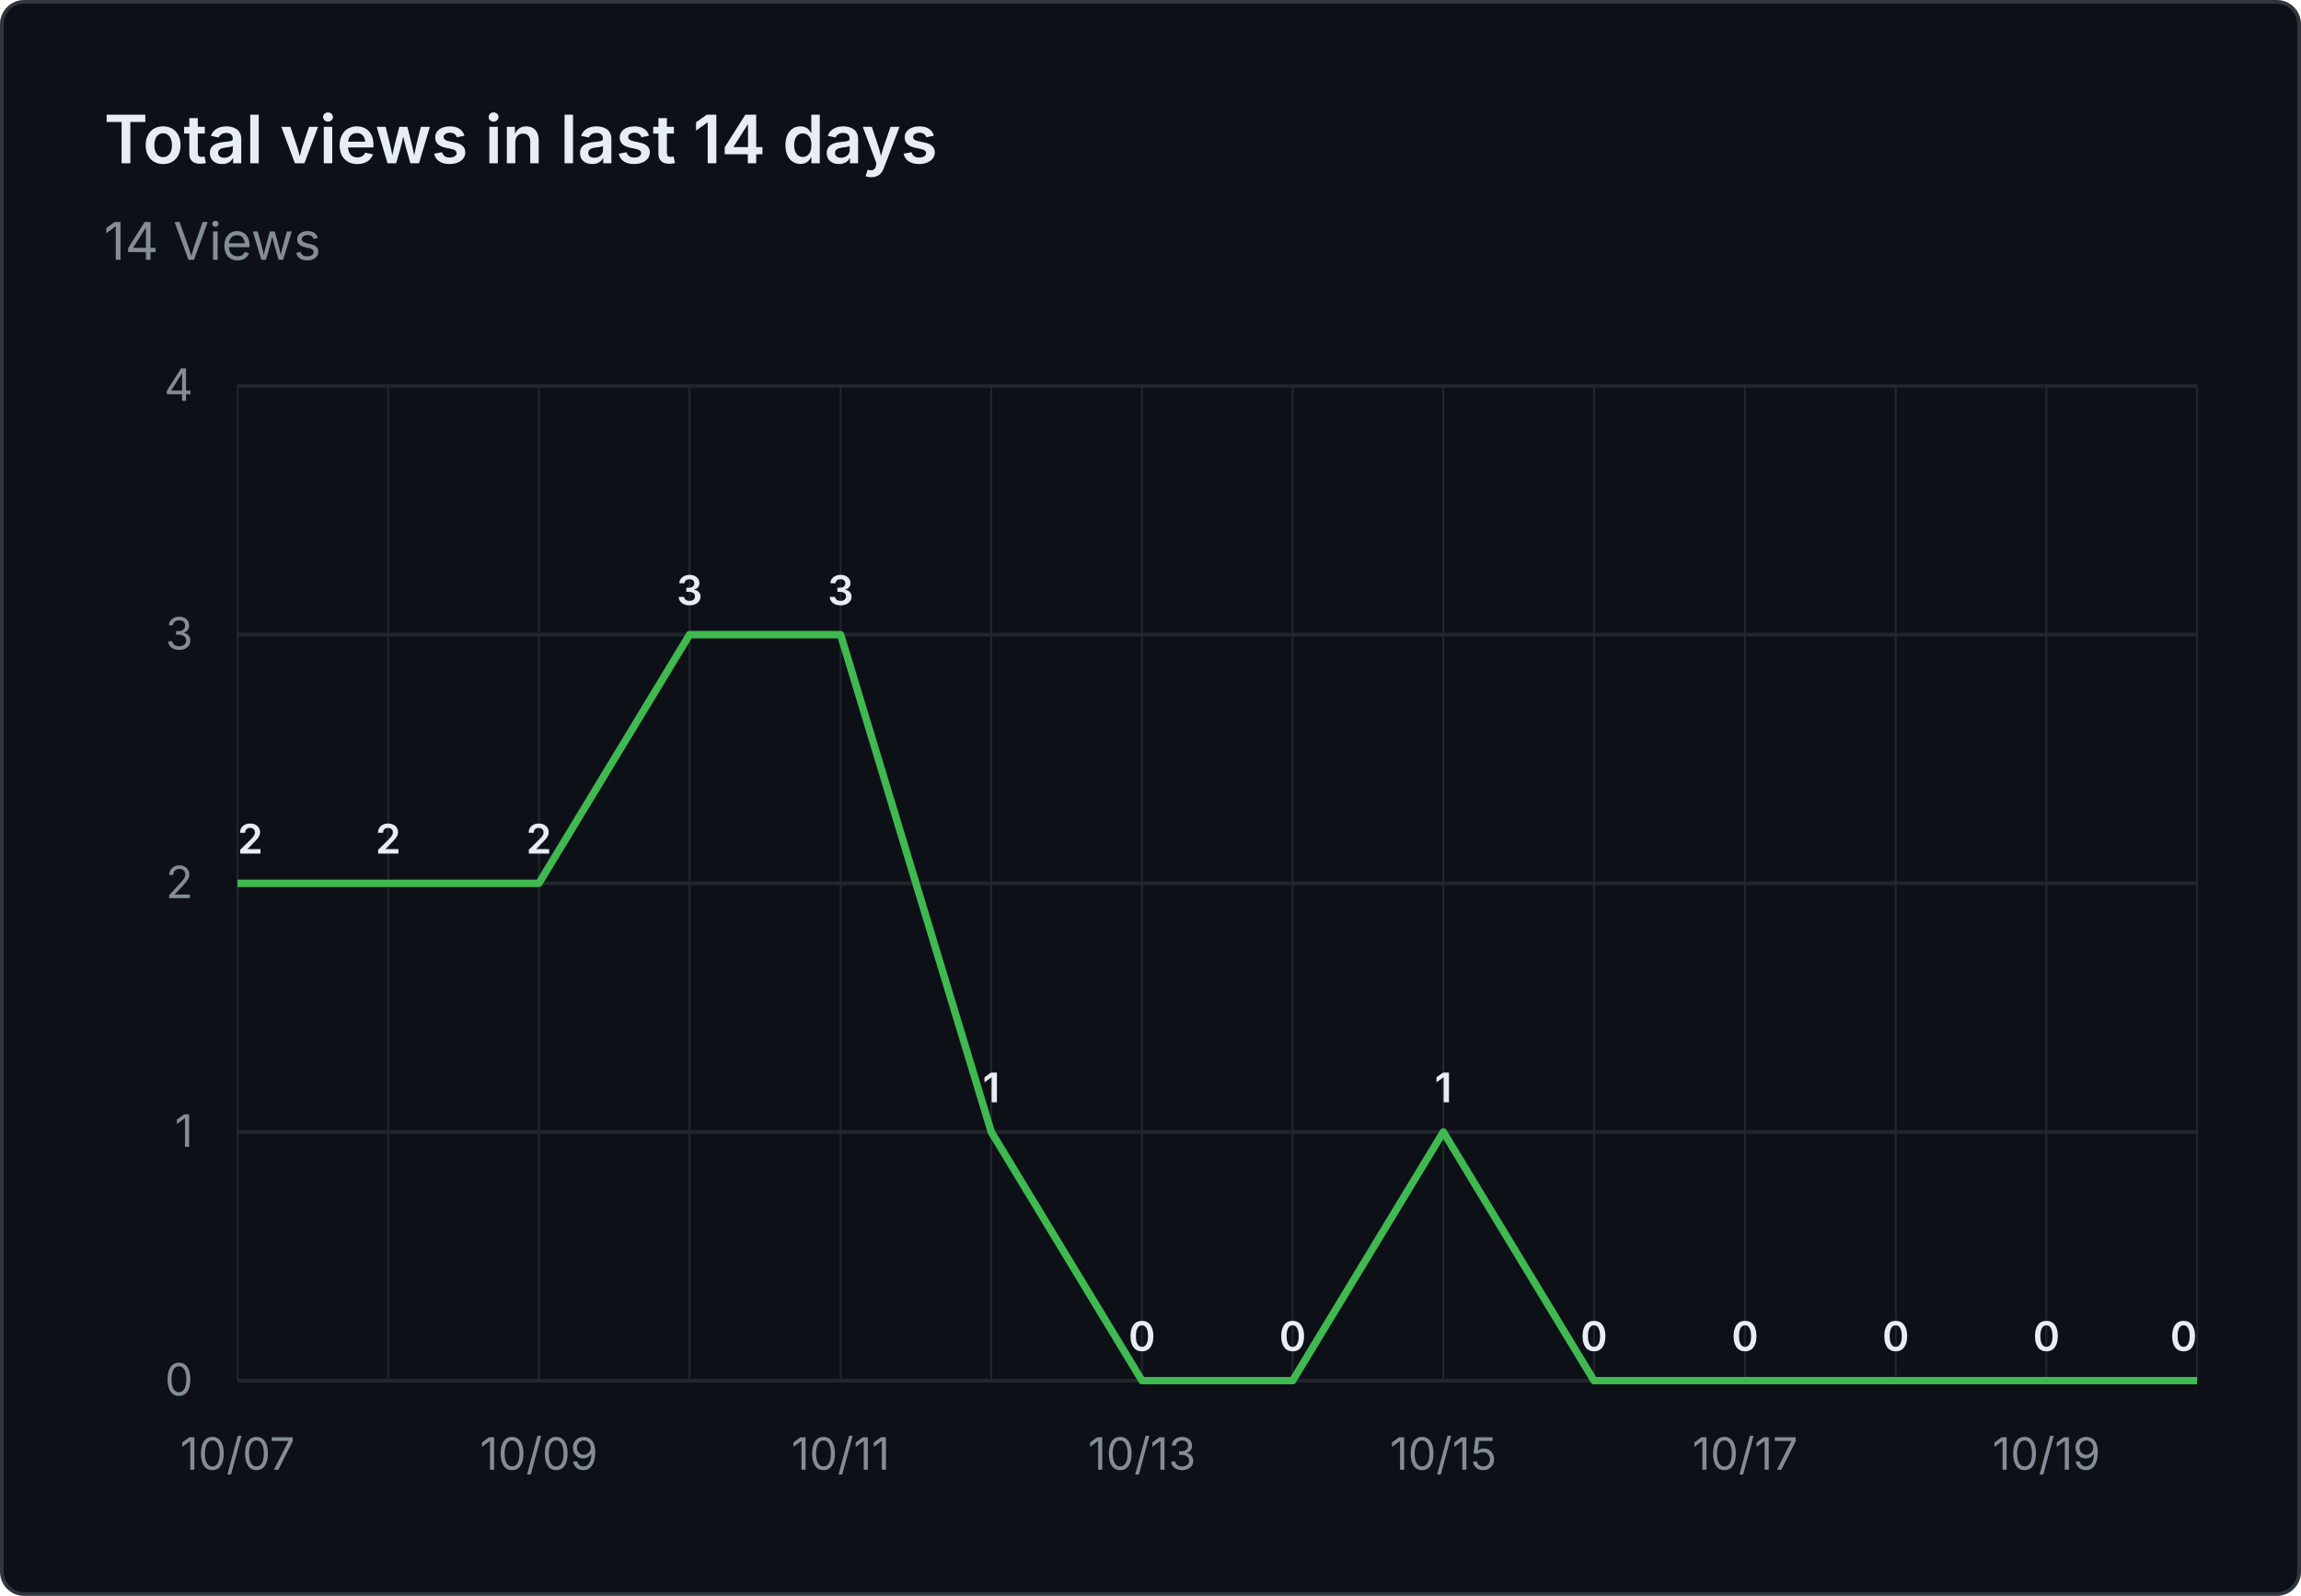
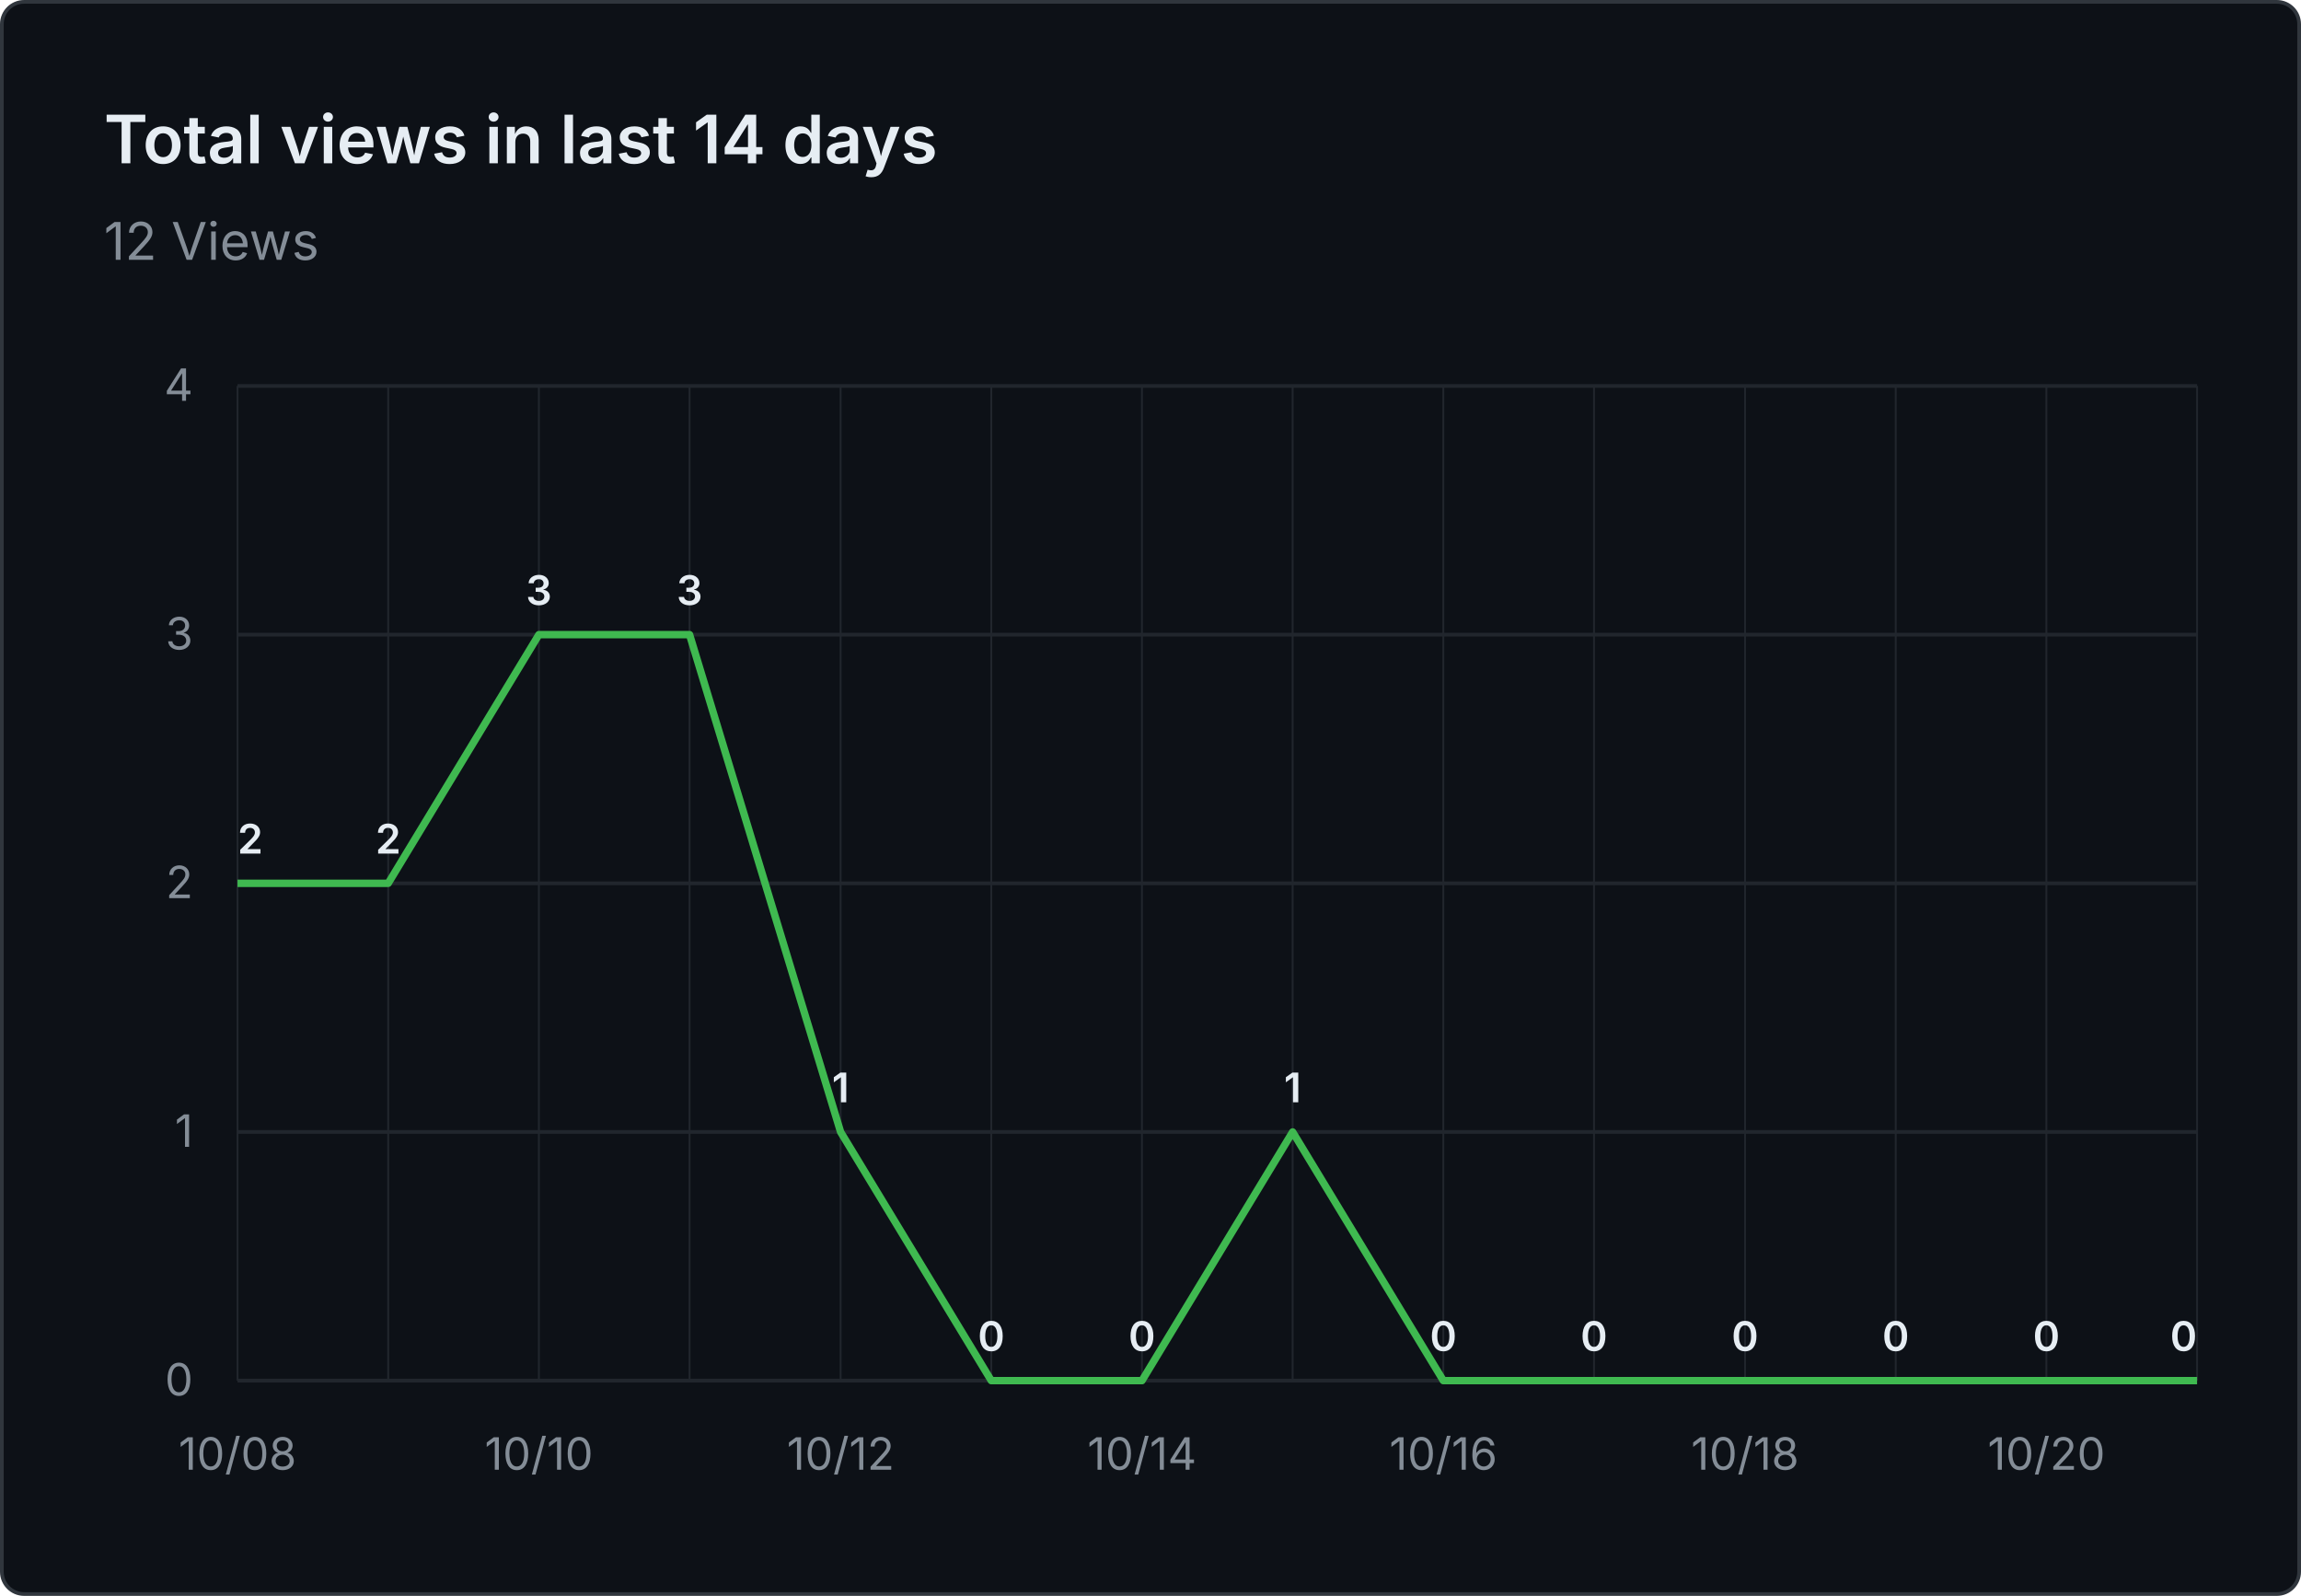
- <svg xmlns="http://www.w3.org/2000/svg" viewBox="0 0 620 430" width="620" height="430" role="img" aria-label="Total views in last 14 days: 14 Views">
+ <svg xmlns="http://www.w3.org/2000/svg" viewBox="0 0 620 430" width="620" height="430" role="img" aria-label="Total views in last 14 days: 12 Views">
  <rect x="0.5" y="0.5" width="619" height="429" fill="#0d1117" stroke="#30363d" rx="6" />
  <g font-family="system-ui, -apple-system, 'Segoe UI', sans-serif">
    <text x="28" y="44" fill="#e6edf3" font-size="18" font-weight="600">Total views in last 14 days</text>
-     <text x="28" y="70" fill="#848d97" font-size="14">14 Views</text>
+     <text x="28" y="70" fill="#848d97" font-size="14">12 Views</text>
    <line x1="64" y1="372.0" x2="592" y2="372.0" stroke="#21262d" stroke-width="1" />
    <text x="52" y="376.0" text-anchor="end" fill="#848d97" font-size="12">0</text>
    <line x1="64" y1="305.0" x2="592" y2="305.0" stroke="#21262d" stroke-width="1" />
    <text x="52" y="309.0" text-anchor="end" fill="#848d97" font-size="12">1</text>
    <line x1="64" y1="238.0" x2="592" y2="238.0" stroke="#21262d" stroke-width="1" />
    <text x="52" y="242.0" text-anchor="end" fill="#848d97" font-size="12">2</text>
    <line x1="64" y1="171.0" x2="592" y2="171.0" stroke="#21262d" stroke-width="1" />
    <text x="52" y="175.0" text-anchor="end" fill="#848d97" font-size="12">3</text>
    <line x1="64" y1="104.0" x2="592" y2="104.0" stroke="#21262d" stroke-width="1" />
    <text x="52" y="108.0" text-anchor="end" fill="#848d97" font-size="12">4</text>
    <line x1="64.0" y1="104" x2="64.0" y2="372" stroke="#21262d" stroke-width="0.5" />
    <line x1="104.6" y1="104" x2="104.6" y2="372" stroke="#21262d" stroke-width="0.5" />
    <line x1="145.2" y1="104" x2="145.2" y2="372" stroke="#21262d" stroke-width="0.5" />
    <line x1="185.8" y1="104" x2="185.8" y2="372" stroke="#21262d" stroke-width="0.5" />
    <line x1="226.5" y1="104" x2="226.5" y2="372" stroke="#21262d" stroke-width="0.5" />
    <line x1="267.1" y1="104" x2="267.1" y2="372" stroke="#21262d" stroke-width="0.5" />
    <line x1="307.7" y1="104" x2="307.7" y2="372" stroke="#21262d" stroke-width="0.5" />
    <line x1="348.3" y1="104" x2="348.3" y2="372" stroke="#21262d" stroke-width="0.5" />
    <line x1="388.9" y1="104" x2="388.9" y2="372" stroke="#21262d" stroke-width="0.5" />
    <line x1="429.5" y1="104" x2="429.5" y2="372" stroke="#21262d" stroke-width="0.5" />
    <line x1="470.2" y1="104" x2="470.2" y2="372" stroke="#21262d" stroke-width="0.5" />
    <line x1="510.8" y1="104" x2="510.8" y2="372" stroke="#21262d" stroke-width="0.5" />
    <line x1="551.4" y1="104" x2="551.4" y2="372" stroke="#21262d" stroke-width="0.5" />
    <line x1="592.0" y1="104" x2="592.0" y2="372" stroke="#21262d" stroke-width="0.5" />
-     <text x="64.0" y="396" text-anchor="middle" fill="#848d97" font-size="12">10/07</text>
-     <text x="145.2" y="396" text-anchor="middle" fill="#848d97" font-size="12">10/09</text>
-     <text x="226.5" y="396" text-anchor="middle" fill="#848d97" font-size="12">10/11</text>
-     <text x="307.7" y="396" text-anchor="middle" fill="#848d97" font-size="12">10/13</text>
-     <text x="388.9" y="396" text-anchor="middle" fill="#848d97" font-size="12">10/15</text>
-     <text x="470.2" y="396" text-anchor="middle" fill="#848d97" font-size="12">10/17</text>
-     <text x="551.4" y="396" text-anchor="middle" fill="#848d97" font-size="12">10/19</text>
-     <path d="M 64.0 238.0 L 104.6 238.0 L 145.2 238.0 L 185.8 171.0 L 226.5 171.0 L 267.1 305.0 L 307.7 372.0 L 348.3 372.0 L 388.9 305.0 L 429.5 372.0 L 470.2 372.0 L 510.8 372.0 L 551.4 372.0 L 592.0 372.0" fill="none" stroke="#3fb950" stroke-width="2" stroke-linejoin="round" />
+     <text x="64.0" y="396" text-anchor="middle" fill="#848d97" font-size="12">10/08</text>
+     <text x="145.2" y="396" text-anchor="middle" fill="#848d97" font-size="12">10/10</text>
+     <text x="226.5" y="396" text-anchor="middle" fill="#848d97" font-size="12">10/12</text>
+     <text x="307.7" y="396" text-anchor="middle" fill="#848d97" font-size="12">10/14</text>
+     <text x="388.9" y="396" text-anchor="middle" fill="#848d97" font-size="12">10/16</text>
+     <text x="470.2" y="396" text-anchor="middle" fill="#848d97" font-size="12">10/18</text>
+     <text x="551.4" y="396" text-anchor="middle" fill="#848d97" font-size="12">10/20</text>
+     <path d="M 64.0 238.0 L 104.6 238.0 L 145.2 171.0 L 185.8 171.0 L 226.5 305.0 L 267.1 372.0 L 307.7 372.0 L 348.3 305.0 L 388.9 372.0 L 429.5 372.0 L 470.2 372.0 L 510.8 372.0 L 551.4 372.0 L 592.0 372.0" fill="none" stroke="#3fb950" stroke-width="2" stroke-linejoin="round" />
    <text x="64.0" y="230.0" text-anchor="start" fill="#e6edf3" font-size="11" font-weight="600">2</text>
    <text x="104.6" y="230.0" text-anchor="middle" fill="#e6edf3" font-size="11" font-weight="600">2</text>
-     <text x="145.2" y="230.0" text-anchor="middle" fill="#e6edf3" font-size="11" font-weight="600">2</text>
+     <text x="145.2" y="163.0" text-anchor="middle" fill="#e6edf3" font-size="11" font-weight="600">3</text>
    <text x="185.8" y="163.0" text-anchor="middle" fill="#e6edf3" font-size="11" font-weight="600">3</text>
-     <text x="226.5" y="163.0" text-anchor="middle" fill="#e6edf3" font-size="11" font-weight="600">3</text>
-     <text x="267.1" y="297.0" text-anchor="middle" fill="#e6edf3" font-size="11" font-weight="600">1</text>
+     <text x="226.5" y="297.0" text-anchor="middle" fill="#e6edf3" font-size="11" font-weight="600">1</text>
+     <text x="267.1" y="364.0" text-anchor="middle" fill="#e6edf3" font-size="11" font-weight="600">0</text>
    <text x="307.7" y="364.0" text-anchor="middle" fill="#e6edf3" font-size="11" font-weight="600">0</text>
-     <text x="348.3" y="364.0" text-anchor="middle" fill="#e6edf3" font-size="11" font-weight="600">0</text>
-     <text x="388.9" y="297.0" text-anchor="middle" fill="#e6edf3" font-size="11" font-weight="600">1</text>
+     <text x="348.3" y="297.0" text-anchor="middle" fill="#e6edf3" font-size="11" font-weight="600">1</text>
+     <text x="388.9" y="364.0" text-anchor="middle" fill="#e6edf3" font-size="11" font-weight="600">0</text>
    <text x="429.5" y="364.0" text-anchor="middle" fill="#e6edf3" font-size="11" font-weight="600">0</text>
    <text x="470.2" y="364.0" text-anchor="middle" fill="#e6edf3" font-size="11" font-weight="600">0</text>
    <text x="510.8" y="364.0" text-anchor="middle" fill="#e6edf3" font-size="11" font-weight="600">0</text>
    <text x="551.4" y="364.0" text-anchor="middle" fill="#e6edf3" font-size="11" font-weight="600">0</text>
    <text x="592.0" y="364.0" text-anchor="end" fill="#e6edf3" font-size="11" font-weight="600">0</text>
  </g>
</svg>
